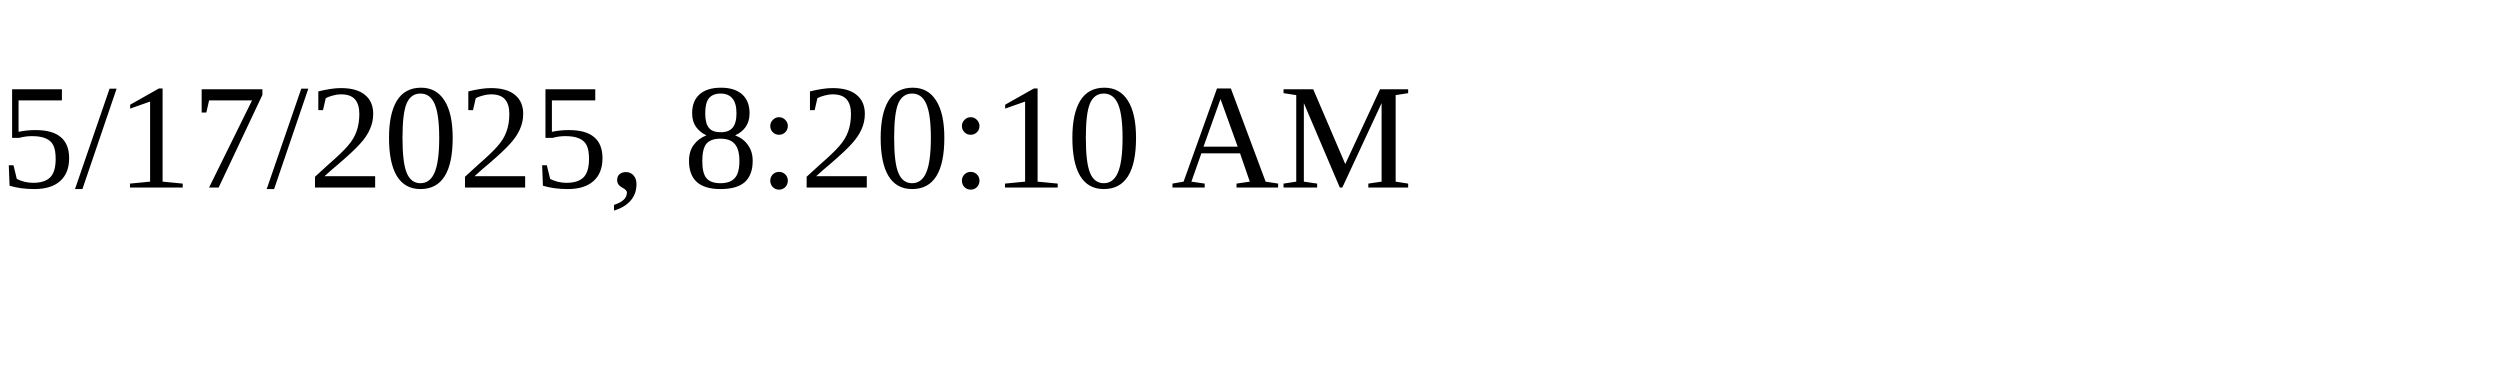
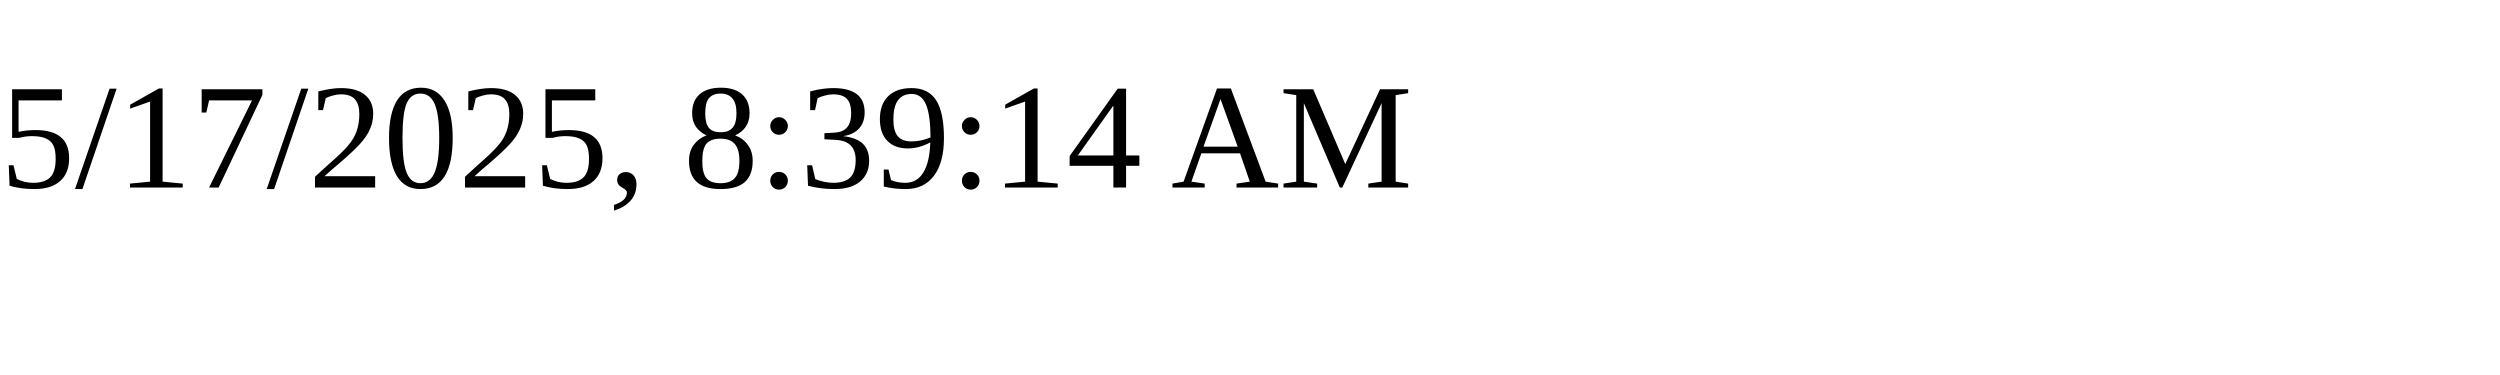
<svg xmlns="http://www.w3.org/2000/svg" height="30" width="200">
-   <text x="0" y="15">5/17/2025, 8:20:10 AM</text>
+   <text x="0" y="15">5/17/2025, 8:39:14 AM</text>
</svg>
